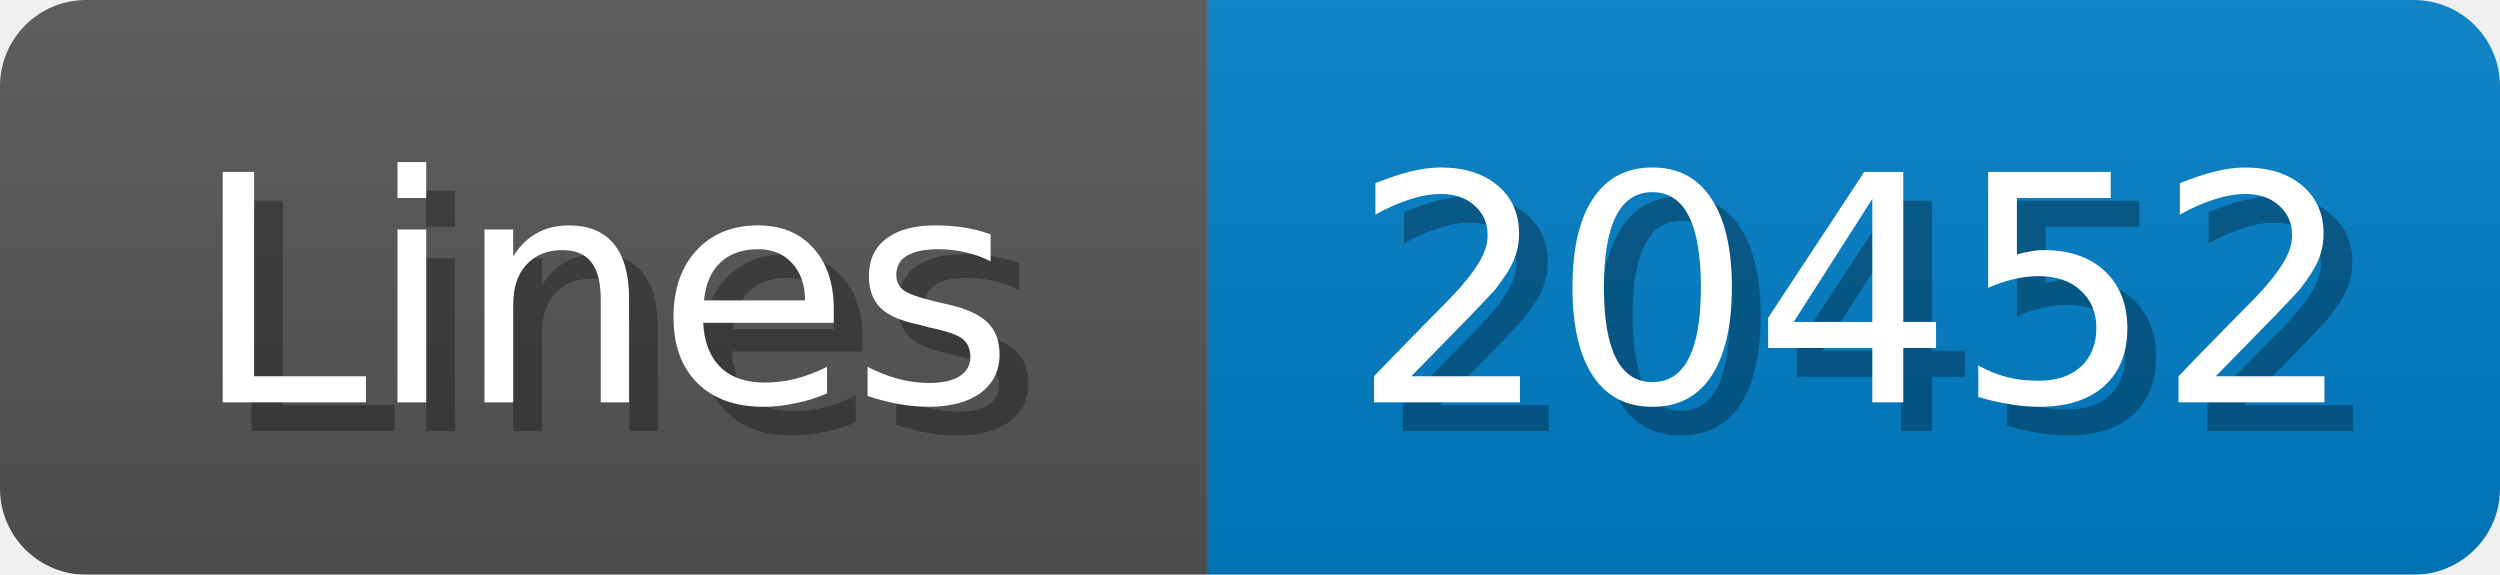
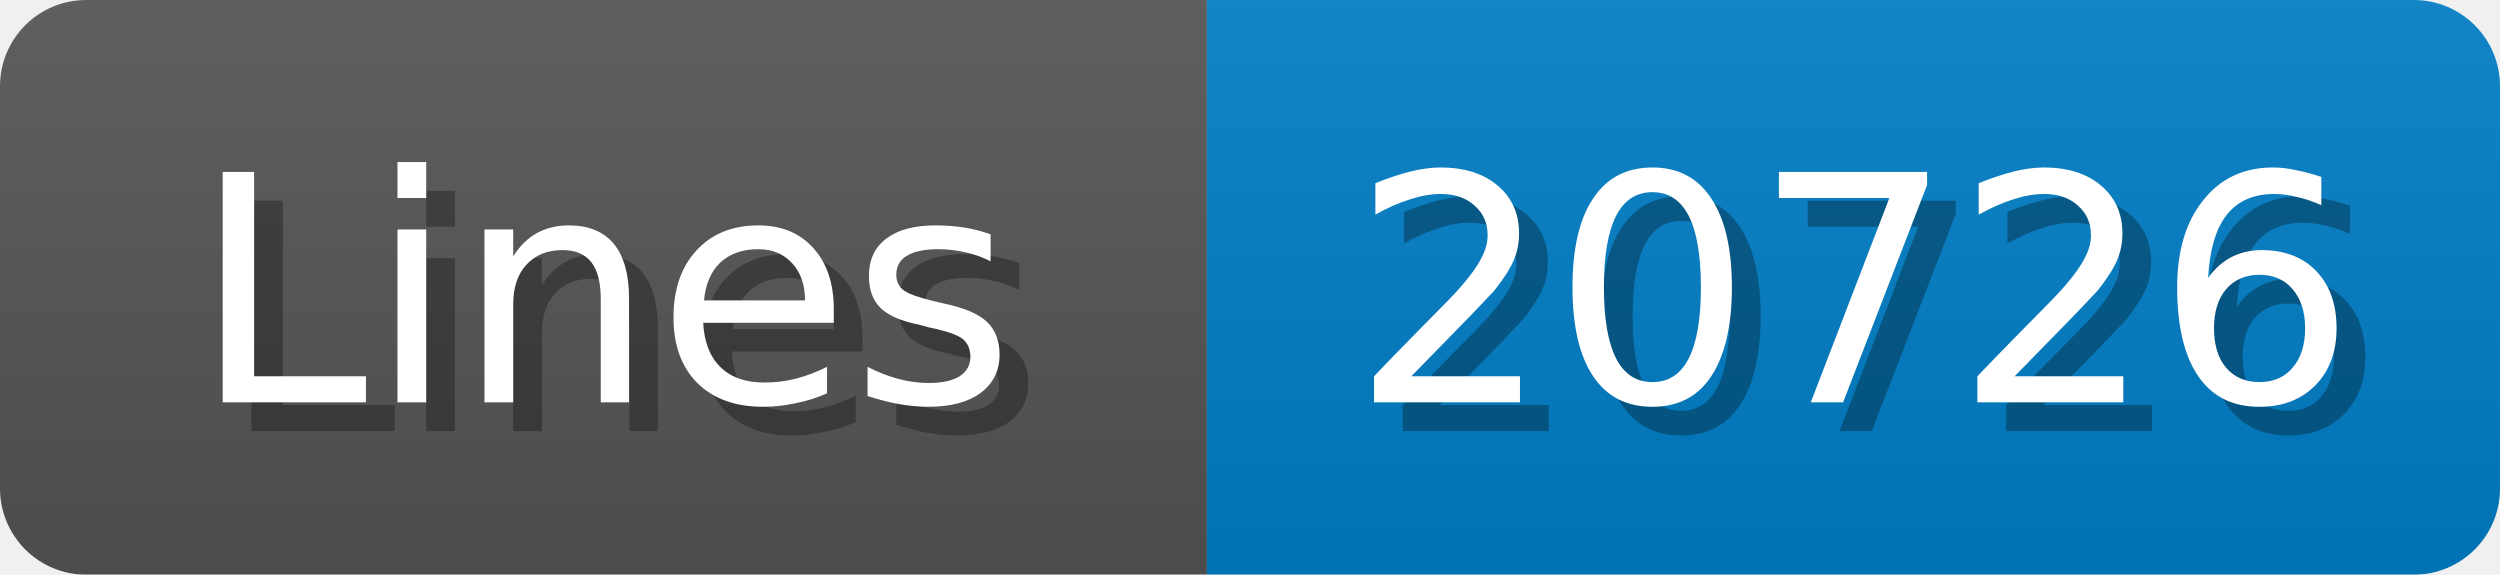
<svg xmlns="http://www.w3.org/2000/svg" width="87" height="20">
  <linearGradient id="b" x2="0" y2="100%">
    <stop offset="0" stop-color="#bbb" stop-opacity=".1" />
    <stop offset="1" stop-opacity=".1" />
  </linearGradient>
  <mask id="anybadge_1">
    <rect width="87" height="20" rx="3" fill="#fff" />
  </mask>
  <g mask="url(#anybadge_1)">
    <path fill="#555" d="M0 0h42v20H0z" />
    <path fill="#007ec6" d="M42 0h45v20H42z" />
    <path fill="url(#b)" d="M0 0h87v20H0z" />
  </g>
  <g fill="#fff" text-anchor="middle" font-family="DejaVu Sans,Verdana,Geneva,sans-serif" font-size="11">
    <text x="22.0" y="15" fill="#010101" fill-opacity=".3">Lines</text>
    <text x="21.0" y="14">Lines</text>
  </g>
  <g fill="#fff" text-anchor="middle" font-family="DejaVu Sans,Verdana,Geneva,sans-serif" font-size="11">
-     <text x="65.5" y="15" fill="#010101" fill-opacity=".3">20452</text>
-     <text x="64.5" y="14">20452</text>
+     <text x="65.5" y="15" fill="#010101" fill-opacity=".3">20726</text>
+     <text x="64.5" y="14">20726</text>
  </g>
</svg>
